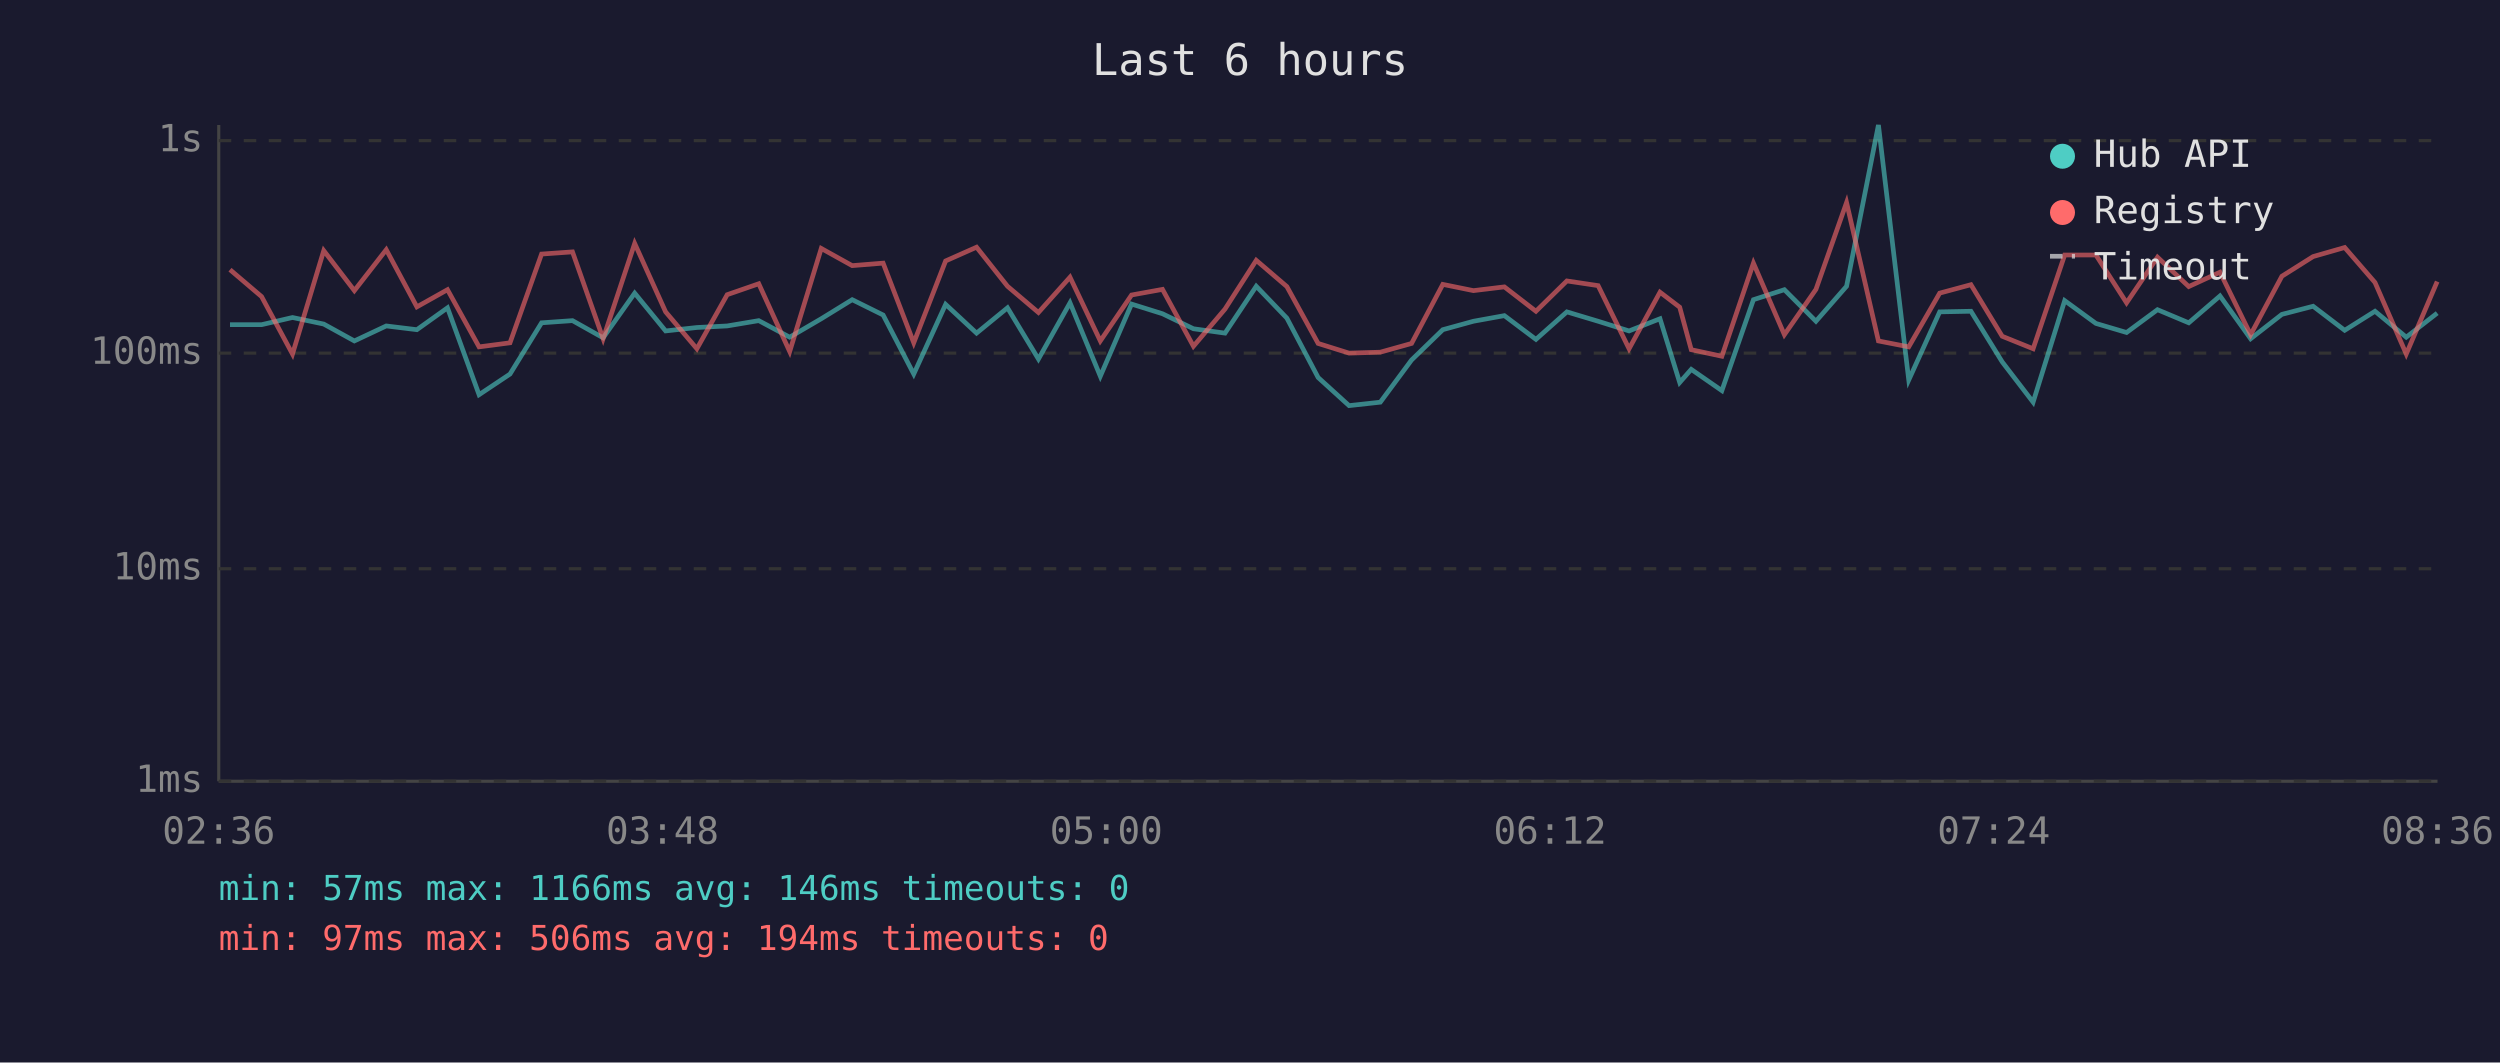
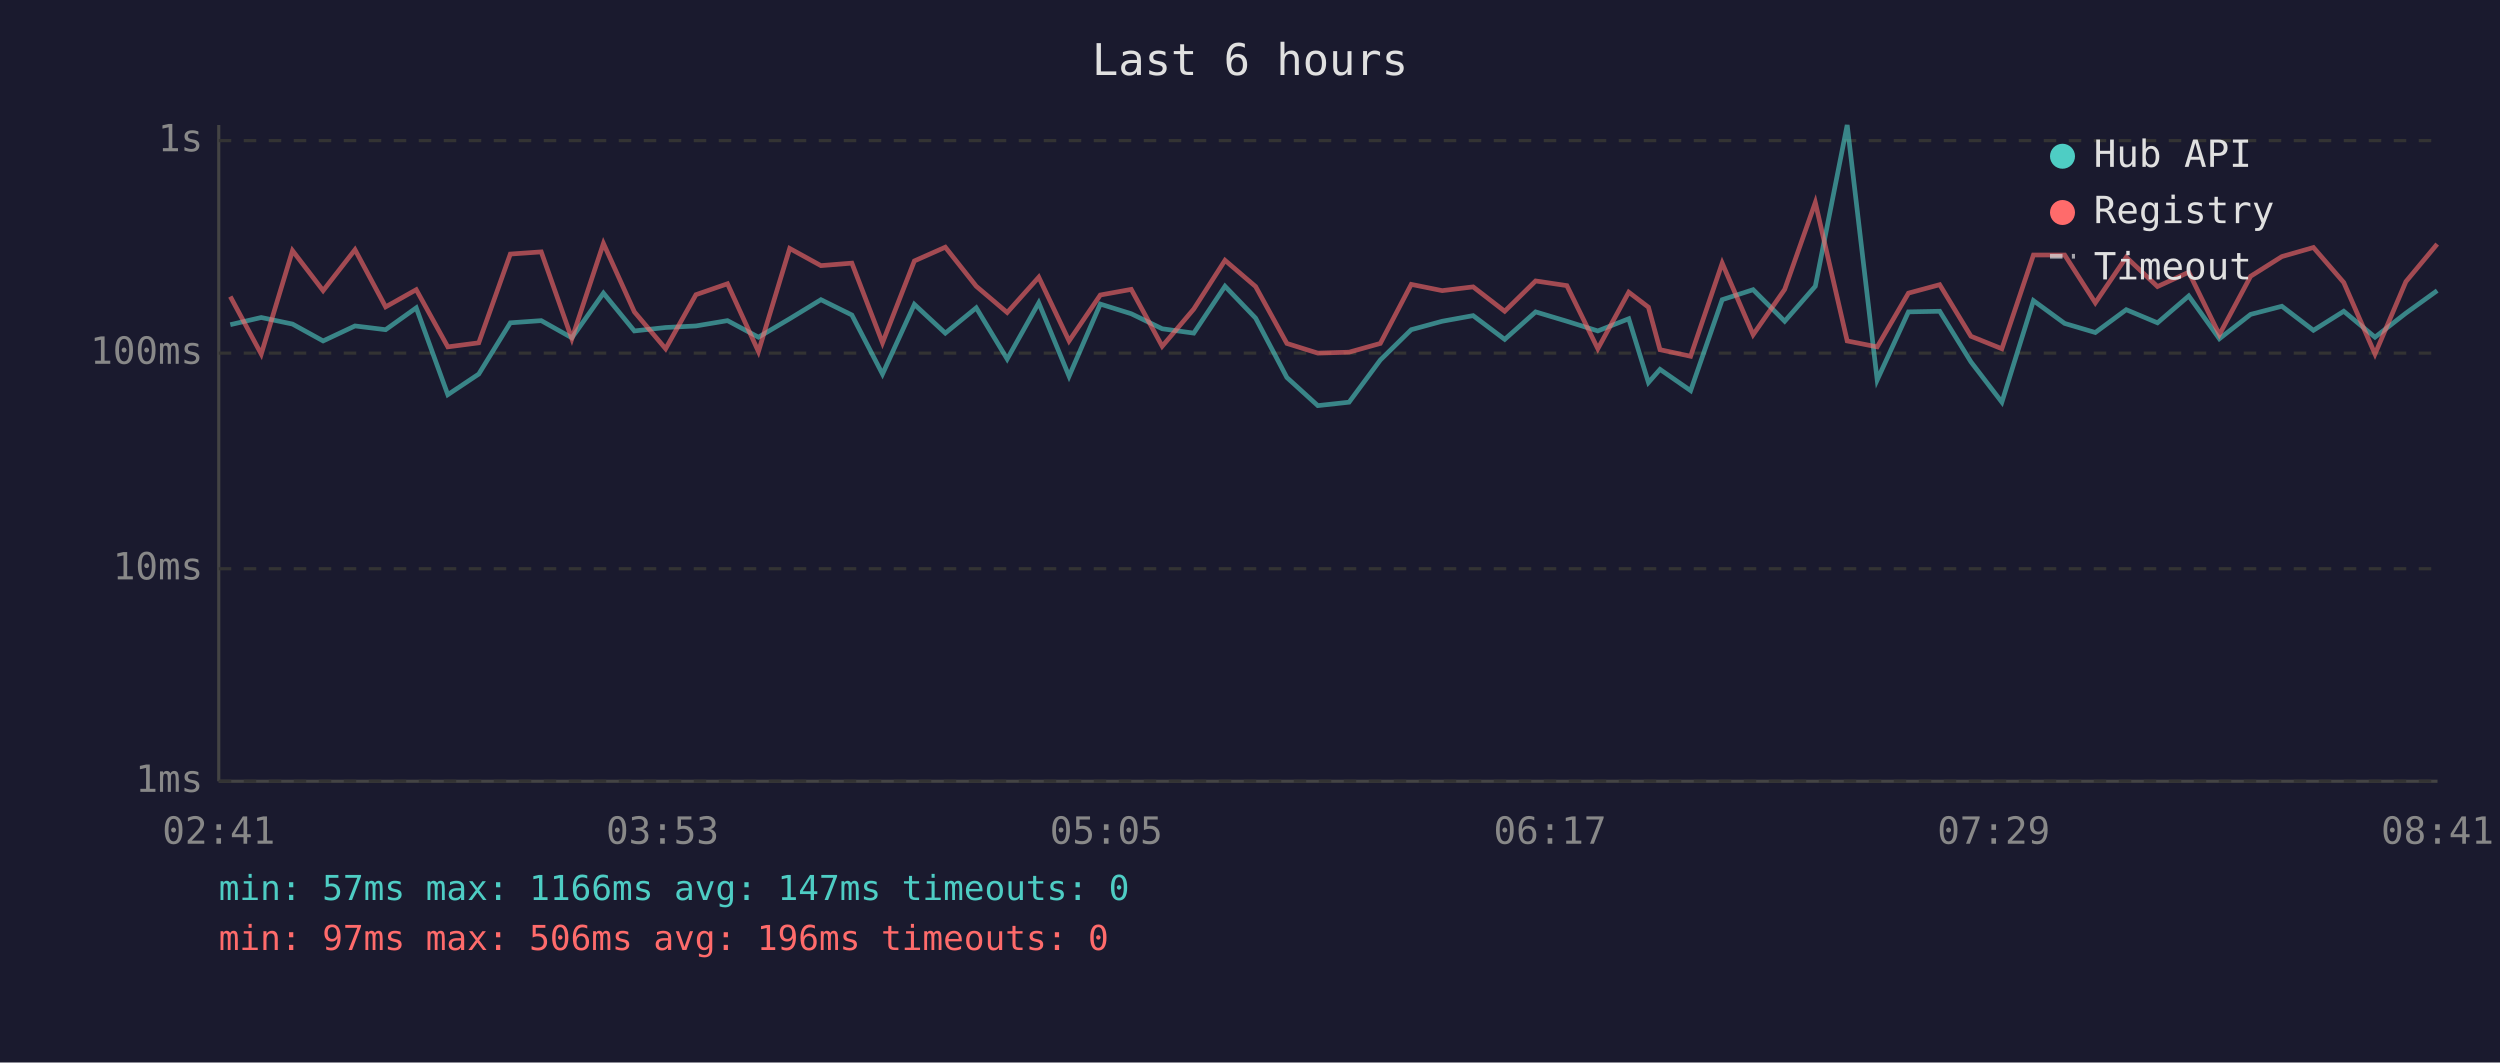
<svg xmlns="http://www.w3.org/2000/svg" viewBox="0 0 800 340" font-family="monospace" font-size="12">
  <rect width="800" height="340" fill="#1a1a2e" />
  <text x="400" y="24" fill="#e0e0e0" font-size="14" text-anchor="middle">Last 6 hours</text>
  <line x1="70" y1="40" x2="70" y2="250" stroke="#444" stroke-width="1" />
  <line x1="70" y1="250" x2="780" y2="250" stroke="#444" stroke-width="1" />
  <line x1="70" y1="250" x2="780" y2="250" stroke="#333" stroke-width="1" stroke-dasharray="4" />
  <text x="65" y="250" fill="#888" text-anchor="end" dominant-baseline="middle">1ms</text>
  <line x1="70" y1="182" x2="780" y2="182" stroke="#333" stroke-width="1" stroke-dasharray="4" />
  <text x="65" y="182" fill="#888" text-anchor="end" dominant-baseline="middle">10ms</text>
  <line x1="70" y1="113" x2="780" y2="113" stroke="#333" stroke-width="1" stroke-dasharray="4" />
  <text x="65" y="113" fill="#888" text-anchor="end" dominant-baseline="middle">100ms</text>
  <line x1="70" y1="45" x2="780" y2="45" stroke="#333" stroke-width="1" stroke-dasharray="4" />
  <text x="65" y="45" fill="#888" text-anchor="end" dominant-baseline="middle">1s</text>
-   <text x="70" y="270" fill="#888" text-anchor="middle">02:36</text>
-   <text x="212" y="270" fill="#888" text-anchor="middle">03:48</text>
-   <text x="354" y="270" fill="#888" text-anchor="middle">05:00</text>
-   <text x="496" y="270" fill="#888" text-anchor="middle">06:12</text>
-   <text x="638" y="270" fill="#888" text-anchor="middle">07:24</text>
-   <text x="780" y="270" fill="#888" text-anchor="middle">08:36</text>
-   <polyline points="73.6,103.9 83.7,103.9 93.6,101.6 103.6,103.7 113.4,109.1 123.6,104.3 133.4,105.5 143.2,98.5 153.3,126.3 163.2,119.7 173.3,103.3 183.2,102.6 193.0,108.1 203.1,93.8 213.0,105.9 223.0,104.8 232.7,104.3 242.8,102.6 252.7,107.9 262.8,102.0 272.7,95.9 282.6,100.8 292.4,119.7 302.6,97.4 312.5,106.6 322.4,98.5 332.3,114.9 342.4,96.9 352.1,120.4 362.1,97.3 372.0,100.4 381.9,105.2 392.0,106.6 402.0,91.6 411.8,101.8 421.8,120.8 431.7,129.8 441.7,128.7 451.7,115.2 461.7,105.5 471.5,102.8 481.4,101.0 491.5,108.6 501.4,99.8 511.4,102.8 521.3,105.9 531.2,102.0 537.5,122.4 541.2,118.2 551.0,125.0 561.1,95.9 571.0,92.7 581.1,102.8 590.9,91.6 601.1,40.0 610.8,121.6 620.7,99.8 630.7,99.6 640.7,115.8 650.6,128.7 660.7,96.2 670.7,103.5 680.5,106.4 690.4,99.1 700.4,103.3 710.4,94.7 720.2,108.4 730.2,100.6 740.2,98.0 750.3,105.7 760.0,99.6 770.0,107.9 779.9,100.2" fill="none" stroke="#4ecdc4" stroke-width="1.5" opacity="0.6" />
-   <polyline points="73.6,86.3 83.7,94.9 93.6,113.3 103.6,80.2 113.4,93.0 123.6,79.9 133.4,98.2 143.2,92.7 153.3,111.0 163.2,109.7 173.3,81.3 183.2,80.6 193.0,108.4 203.1,77.9 213.0,99.8 223.0,111.6 232.7,94.3 242.8,90.8 252.7,112.5 262.8,79.5 272.7,85.0 282.6,84.2 292.4,109.7 302.6,83.5 312.5,79.1 322.4,91.6 332.3,100.0 342.4,88.7 352.1,109.1 362.1,94.4 372.0,92.6 381.9,110.8 392.0,98.9 402.0,83.3 411.8,91.7 421.8,109.9 431.7,113.0 441.7,112.7 451.7,109.9 461.7,91.0 471.5,93.0 481.4,91.8 491.5,99.6 501.4,89.9 511.4,91.4 521.3,111.6 531.2,93.5 537.5,98.3 541.2,111.9 551.0,114.0 561.1,84.2 571.0,107.1 581.1,92.6 590.9,64.8 601.1,109.1 610.8,111.0 620.7,93.8 630.7,91.1 640.7,107.6 650.6,111.6 660.7,81.6 670.7,81.6 680.5,96.9 690.4,82.3 700.4,91.7 710.4,87.1 720.2,107.1 730.2,88.4 740.2,82.1 750.3,79.2 760.0,90.4 770.0,113.3 779.9,90.1" fill="none" stroke="#ff6b6b" stroke-width="1.5" opacity="0.6" />
+   <text x="70" y="270" fill="#888" text-anchor="middle">02:41</text>
+   <text x="212" y="270" fill="#888" text-anchor="middle">03:53</text>
+   <text x="354" y="270" fill="#888" text-anchor="middle">05:05</text>
+   <text x="496" y="270" fill="#888" text-anchor="middle">06:17</text>
+   <text x="638" y="270" fill="#888" text-anchor="middle">07:29</text>
+   <text x="780" y="270" fill="#888" text-anchor="middle">08:41</text>
+   <polyline points="73.7,103.9 83.6,101.6 93.6,103.7 103.4,109.1 113.6,104.3 123.4,105.5 133.2,98.5 143.3,126.3 153.2,119.7 163.3,103.3 173.2,102.6 183.0,108.1 193.1,93.8 203.0,105.9 213.0,104.8 222.7,104.3 232.8,102.6 242.7,107.9 252.7,102.0 262.7,95.9 272.6,100.8 282.4,119.7 292.6,97.4 302.5,106.6 312.4,98.5 322.3,114.9 332.4,96.9 342.1,120.4 352.1,97.3 362.0,100.4 371.9,105.2 382.0,106.6 392.0,91.6 401.8,101.8 411.8,120.8 421.7,129.8 431.7,128.7 441.7,115.2 451.6,105.5 461.5,102.8 471.4,101.0 481.5,108.6 491.4,99.8 501.4,102.8 511.3,105.9 521.2,102.0 527.5,122.4 531.2,118.2 541.0,125.0 551.1,95.9 561.0,92.7 571.1,102.8 580.9,91.6 591.1,40.0 600.7,121.6 610.7,99.8 620.7,99.6 630.7,115.8 640.6,128.7 650.7,96.2 660.7,103.5 670.5,106.4 680.4,99.1 690.4,103.3 700.4,94.7 710.2,108.4 720.2,100.6 730.2,98.0 740.3,105.7 750.0,99.6 760.0,107.9 769.9,100.2 779.9,93.0" fill="none" stroke="#4ecdc4" stroke-width="1.5" opacity="0.6" />
+   <polyline points="73.7,94.9 83.6,113.3 93.6,80.2 103.4,93.0 113.6,79.9 123.4,98.2 133.2,92.7 143.3,111.0 153.2,109.7 163.3,81.3 173.2,80.6 183.0,108.4 193.1,77.9 203.0,99.8 213.0,111.6 222.7,94.3 232.8,90.8 242.7,112.5 252.7,79.5 262.7,85.0 272.6,84.2 282.4,109.7 292.6,83.5 302.5,79.1 312.4,91.6 322.3,100.0 332.4,88.7 342.1,109.1 352.1,94.4 362.0,92.6 371.9,110.8 382.0,98.9 392.0,83.3 401.8,91.7 411.8,109.9 421.7,113.0 431.7,112.7 441.7,109.9 451.6,91.0 461.5,93.0 471.4,91.8 481.5,99.6 491.4,89.9 501.4,91.4 511.3,111.6 521.2,93.5 527.5,98.3 531.2,111.9 541.0,114.0 551.1,84.2 561.0,107.1 571.1,92.6 580.9,64.8 591.1,109.1 600.7,111.0 610.7,93.8 620.7,91.1 630.7,107.6 640.6,111.6 650.7,81.6 660.7,81.6 670.5,96.9 680.4,82.3 690.4,91.7 700.4,87.1 710.2,107.1 720.2,88.4 730.2,82.1 740.3,79.2 750.0,90.4 760.0,113.3 769.9,90.1 779.9,78.1" fill="none" stroke="#ff6b6b" stroke-width="1.5" opacity="0.6" />
  <circle cx="660" cy="50" r="4" fill="#4ecdc4" />
  <text x="670" y="50" fill="#e0e0e0" dominant-baseline="middle">Hub API</text>
  <circle cx="660" cy="68" r="4" fill="#ff6b6b" />
  <text x="670" y="68" fill="#e0e0e0" dominant-baseline="middle">Registry</text>
  <line x1="656" y1="82" x2="664" y2="82" stroke="#e0e0e0" stroke-width="1.5" stroke-dasharray="4,3" opacity="0.7" />
  <text x="670" y="86" fill="#e0e0e0" dominant-baseline="middle">Timeout</text>
-   <text x="70" y="288" fill="#4ecdc4" font-size="11">min: 57ms  max: 1166ms  avg: 146ms  timeouts: 0</text>
-   <text x="70" y="304" fill="#ff6b6b" font-size="11">min: 97ms  max: 506ms  avg: 194ms  timeouts: 0</text>
+   <text x="70" y="288" fill="#4ecdc4" font-size="11">min: 57ms  max: 1166ms  avg: 147ms  timeouts: 0</text>
+   <text x="70" y="304" fill="#ff6b6b" font-size="11">min: 97ms  max: 506ms  avg: 196ms  timeouts: 0</text>
</svg>
